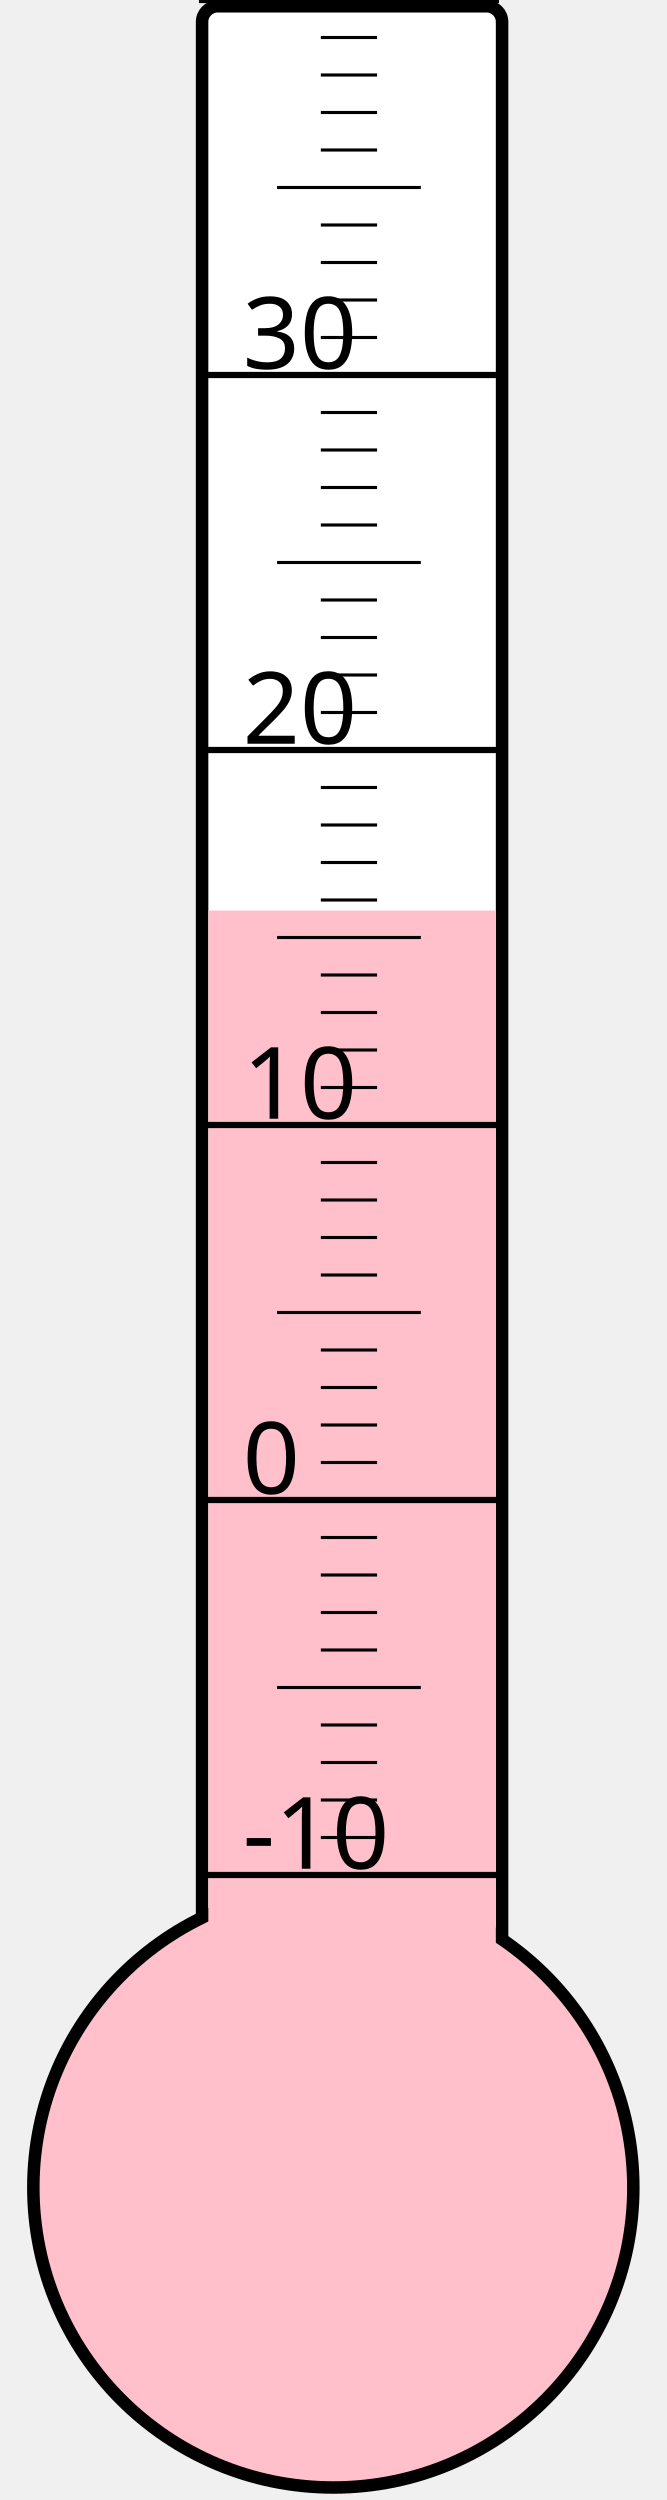
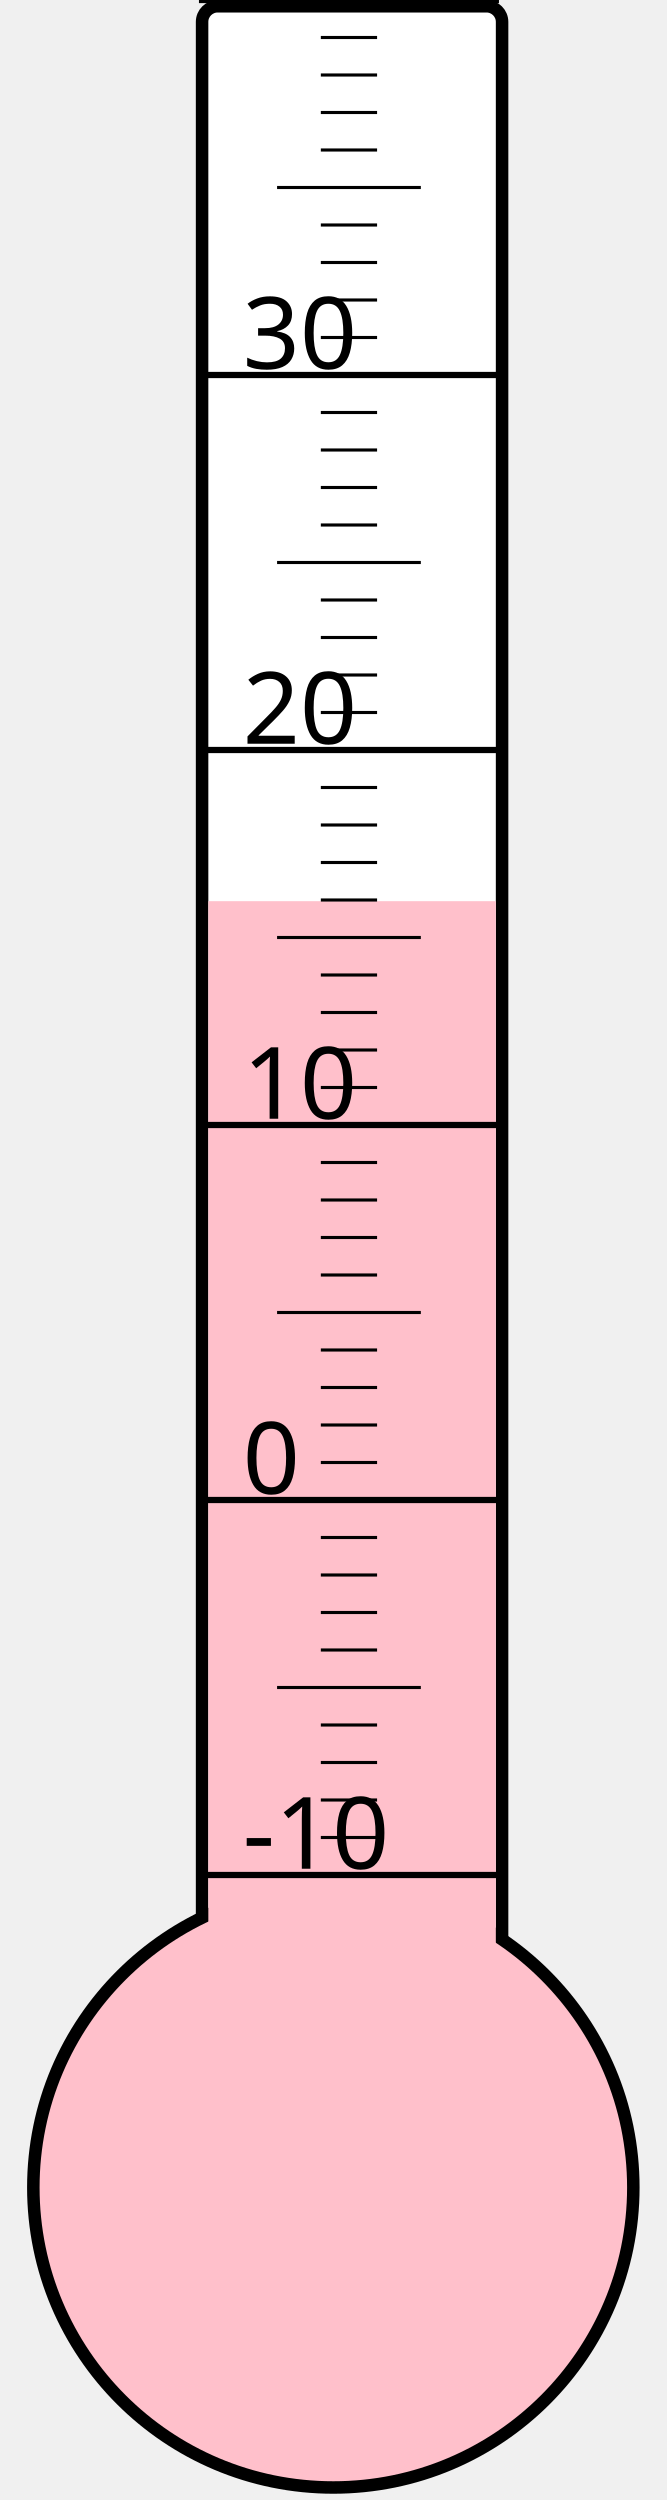
<svg xmlns="http://www.w3.org/2000/svg" width="40px" height="150px" viewBox="0 0 200 800">
  <rect width="200" height="800" x="0" y="0" style="fill: #ffffeb; fill-opacity: 0;" />
  <rect width="96" height="680" x="58" y="2" rx="5" ry="5" style="fill: white; fill-opacity: 1; stroke: black; stroke-width: 4;" />
  <circle cx="100" cy="700" r="96" style="fill: pink; stroke: black; stroke-width: 4;" />
-   <rect width="92" height="408.625" x="60" y="291.375" style="fill: pink; fill-opacity: 1; stroke-width: 0;" />
+   <rect width="92" height="411.625" x="60" y="288.375" style="fill: pink; fill-opacity: 1; stroke-width: 0;" />
  <text x="71" y="598" style="font-family: sans-serif; font-size: 24pt;">-10</text>
  <text x="71" y="478" style="font-family: sans-serif; font-size: 24pt;">0</text>
  <text x="71" y="358" style="font-family: sans-serif; font-size: 24pt;">10</text>
  <text x="71" y="238" style="font-family: sans-serif; font-size: 24pt;">20</text>
  <text x="71" y="118" style="font-family: sans-serif; font-size: 24pt;">30</text>
  <g style="stroke: black;">
    <line x1="57" y1="600" x2="153" y2="600" style="stroke-width: 2;" />
    <line x1="96" y1="588" x2="114" y2="588" style="stroke-width: 1;" />
    <line x1="96" y1="576" x2="114" y2="576" style="stroke-width: 1;" />
    <line x1="96" y1="564" x2="114" y2="564" style="stroke-width: 1;" />
    <line x1="96" y1="552" x2="114" y2="552" style="stroke-width: 1;" />
    <line x1="82" y1="540" x2="128" y2="540" style="stroke-width: 1;" />
    <line x1="96" y1="528" x2="114" y2="528" style="stroke-width: 1;" />
    <line x1="96" y1="516" x2="114" y2="516" style="stroke-width: 1;" />
    <line x1="96" y1="504" x2="114" y2="504" style="stroke-width: 1;" />
    <line x1="96" y1="492" x2="114" y2="492" style="stroke-width: 1;" />
    <line x1="57" y1="480" x2="153" y2="480" style="stroke-width: 2;" />
    <line x1="96" y1="468" x2="114" y2="468" style="stroke-width: 1;" />
    <line x1="96" y1="456" x2="114" y2="456" style="stroke-width: 1;" />
    <line x1="96" y1="444" x2="114" y2="444" style="stroke-width: 1;" />
    <line x1="96" y1="432" x2="114" y2="432" style="stroke-width: 1;" />
    <line x1="82" y1="420" x2="128" y2="420" style="stroke-width: 1;" />
    <line x1="96" y1="408" x2="114" y2="408" style="stroke-width: 1;" />
    <line x1="96" y1="396" x2="114" y2="396" style="stroke-width: 1;" />
    <line x1="96" y1="384" x2="114" y2="384" style="stroke-width: 1;" />
    <line x1="96" y1="372" x2="114" y2="372" style="stroke-width: 1;" />
    <line x1="57" y1="360" x2="153" y2="360" style="stroke-width: 2;" />
    <line x1="96" y1="348" x2="114" y2="348" style="stroke-width: 1;" />
    <line x1="96" y1="336" x2="114" y2="336" style="stroke-width: 1;" />
    <line x1="96" y1="324" x2="114" y2="324" style="stroke-width: 1;" />
    <line x1="96" y1="312" x2="114" y2="312" style="stroke-width: 1;" />
    <line x1="82" y1="300" x2="128" y2="300" style="stroke-width: 1;" />
    <line x1="96" y1="288" x2="114" y2="288" style="stroke-width: 1;" />
    <line x1="96" y1="276" x2="114" y2="276" style="stroke-width: 1;" />
    <line x1="96" y1="264" x2="114" y2="264" style="stroke-width: 1;" />
    <line x1="96" y1="252" x2="114" y2="252" style="stroke-width: 1;" />
    <line x1="57" y1="240" x2="153" y2="240" style="stroke-width: 2;" />
    <line x1="96" y1="228" x2="114" y2="228" style="stroke-width: 1;" />
    <line x1="96" y1="216" x2="114" y2="216" style="stroke-width: 1;" />
    <line x1="96" y1="204" x2="114" y2="204" style="stroke-width: 1;" />
    <line x1="96" y1="192" x2="114" y2="192" style="stroke-width: 1;" />
    <line x1="82" y1="180" x2="128" y2="180" style="stroke-width: 1;" />
    <line x1="96" y1="168" x2="114" y2="168" style="stroke-width: 1;" />
    <line x1="96" y1="156" x2="114" y2="156" style="stroke-width: 1;" />
    <line x1="96" y1="144" x2="114" y2="144" style="stroke-width: 1;" />
    <line x1="96" y1="132" x2="114" y2="132" style="stroke-width: 1;" />
    <line x1="57" y1="120" x2="153" y2="120" style="stroke-width: 2;" />
    <line x1="96" y1="108" x2="114" y2="108" style="stroke-width: 1;" />
    <line x1="96" y1="96" x2="114" y2="96" style="stroke-width: 1;" />
    <line x1="96" y1="84" x2="114" y2="84" style="stroke-width: 1;" />
    <line x1="96" y1="72" x2="114" y2="72" style="stroke-width: 1;" />
    <line x1="82" y1="60" x2="128" y2="60" style="stroke-width: 1;" />
    <line x1="96" y1="48" x2="114" y2="48" style="stroke-width: 1;" />
    <line x1="96" y1="36" x2="114" y2="36" style="stroke-width: 1;" />
    <line x1="96" y1="24" x2="114" y2="24" style="stroke-width: 1;" />
    <line x1="96" y1="12" x2="114" y2="12" style="stroke-width: 1;" />
    <line x1="57" y1="0" x2="153" y2="0" style="stroke-width: 2;" />
  </g>
</svg>
